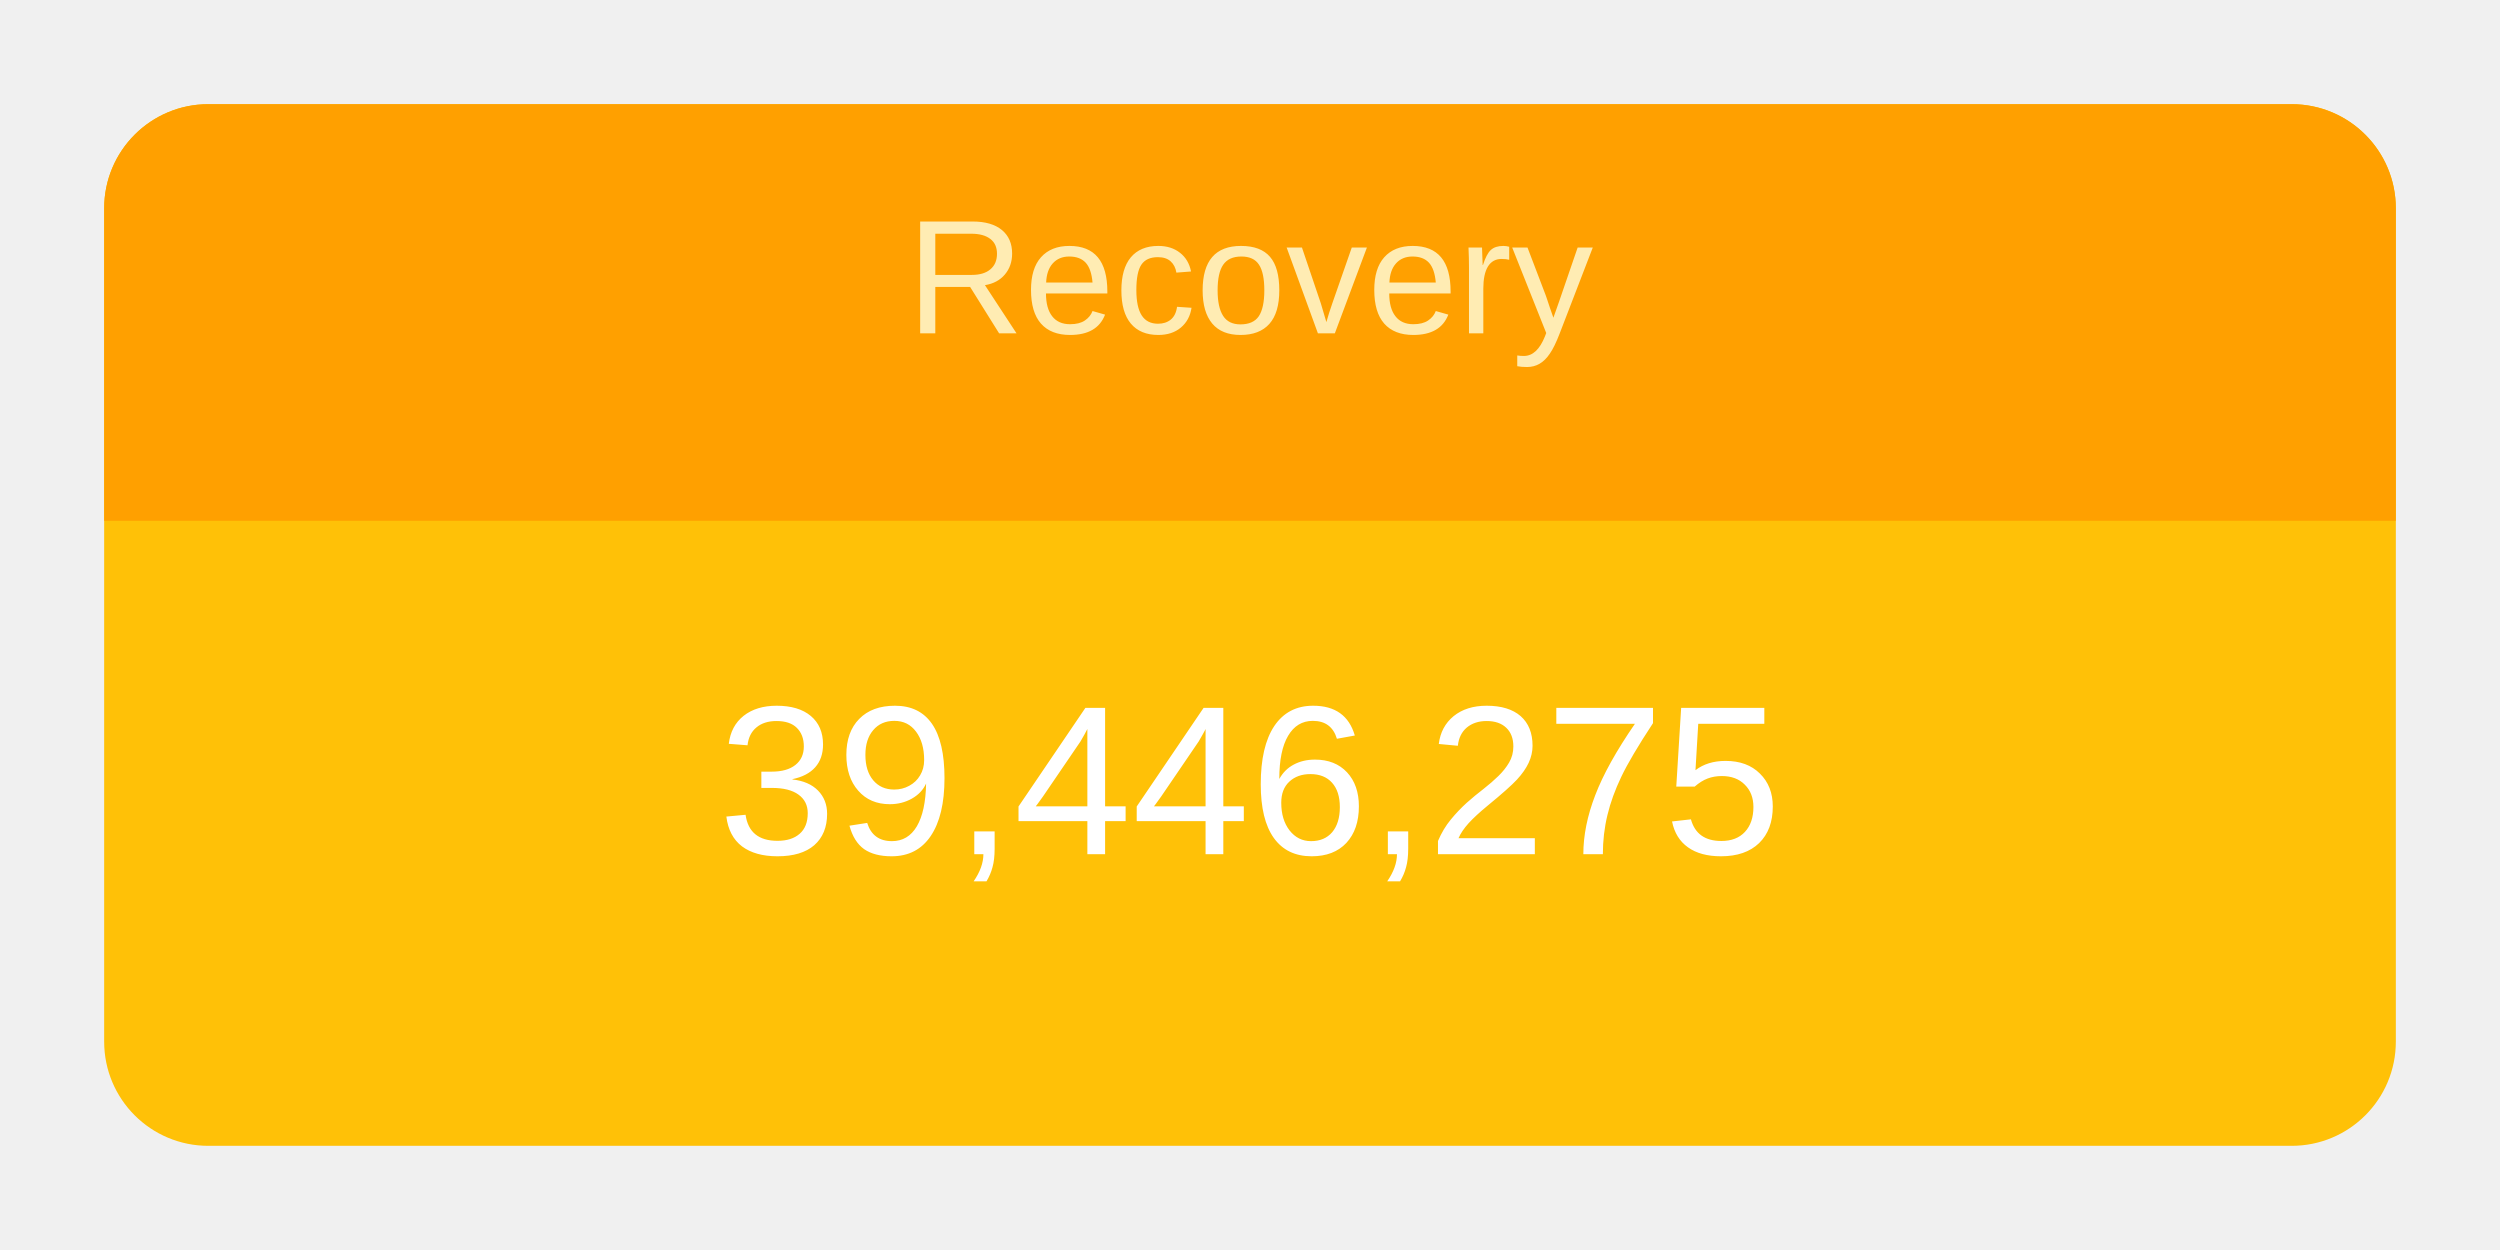
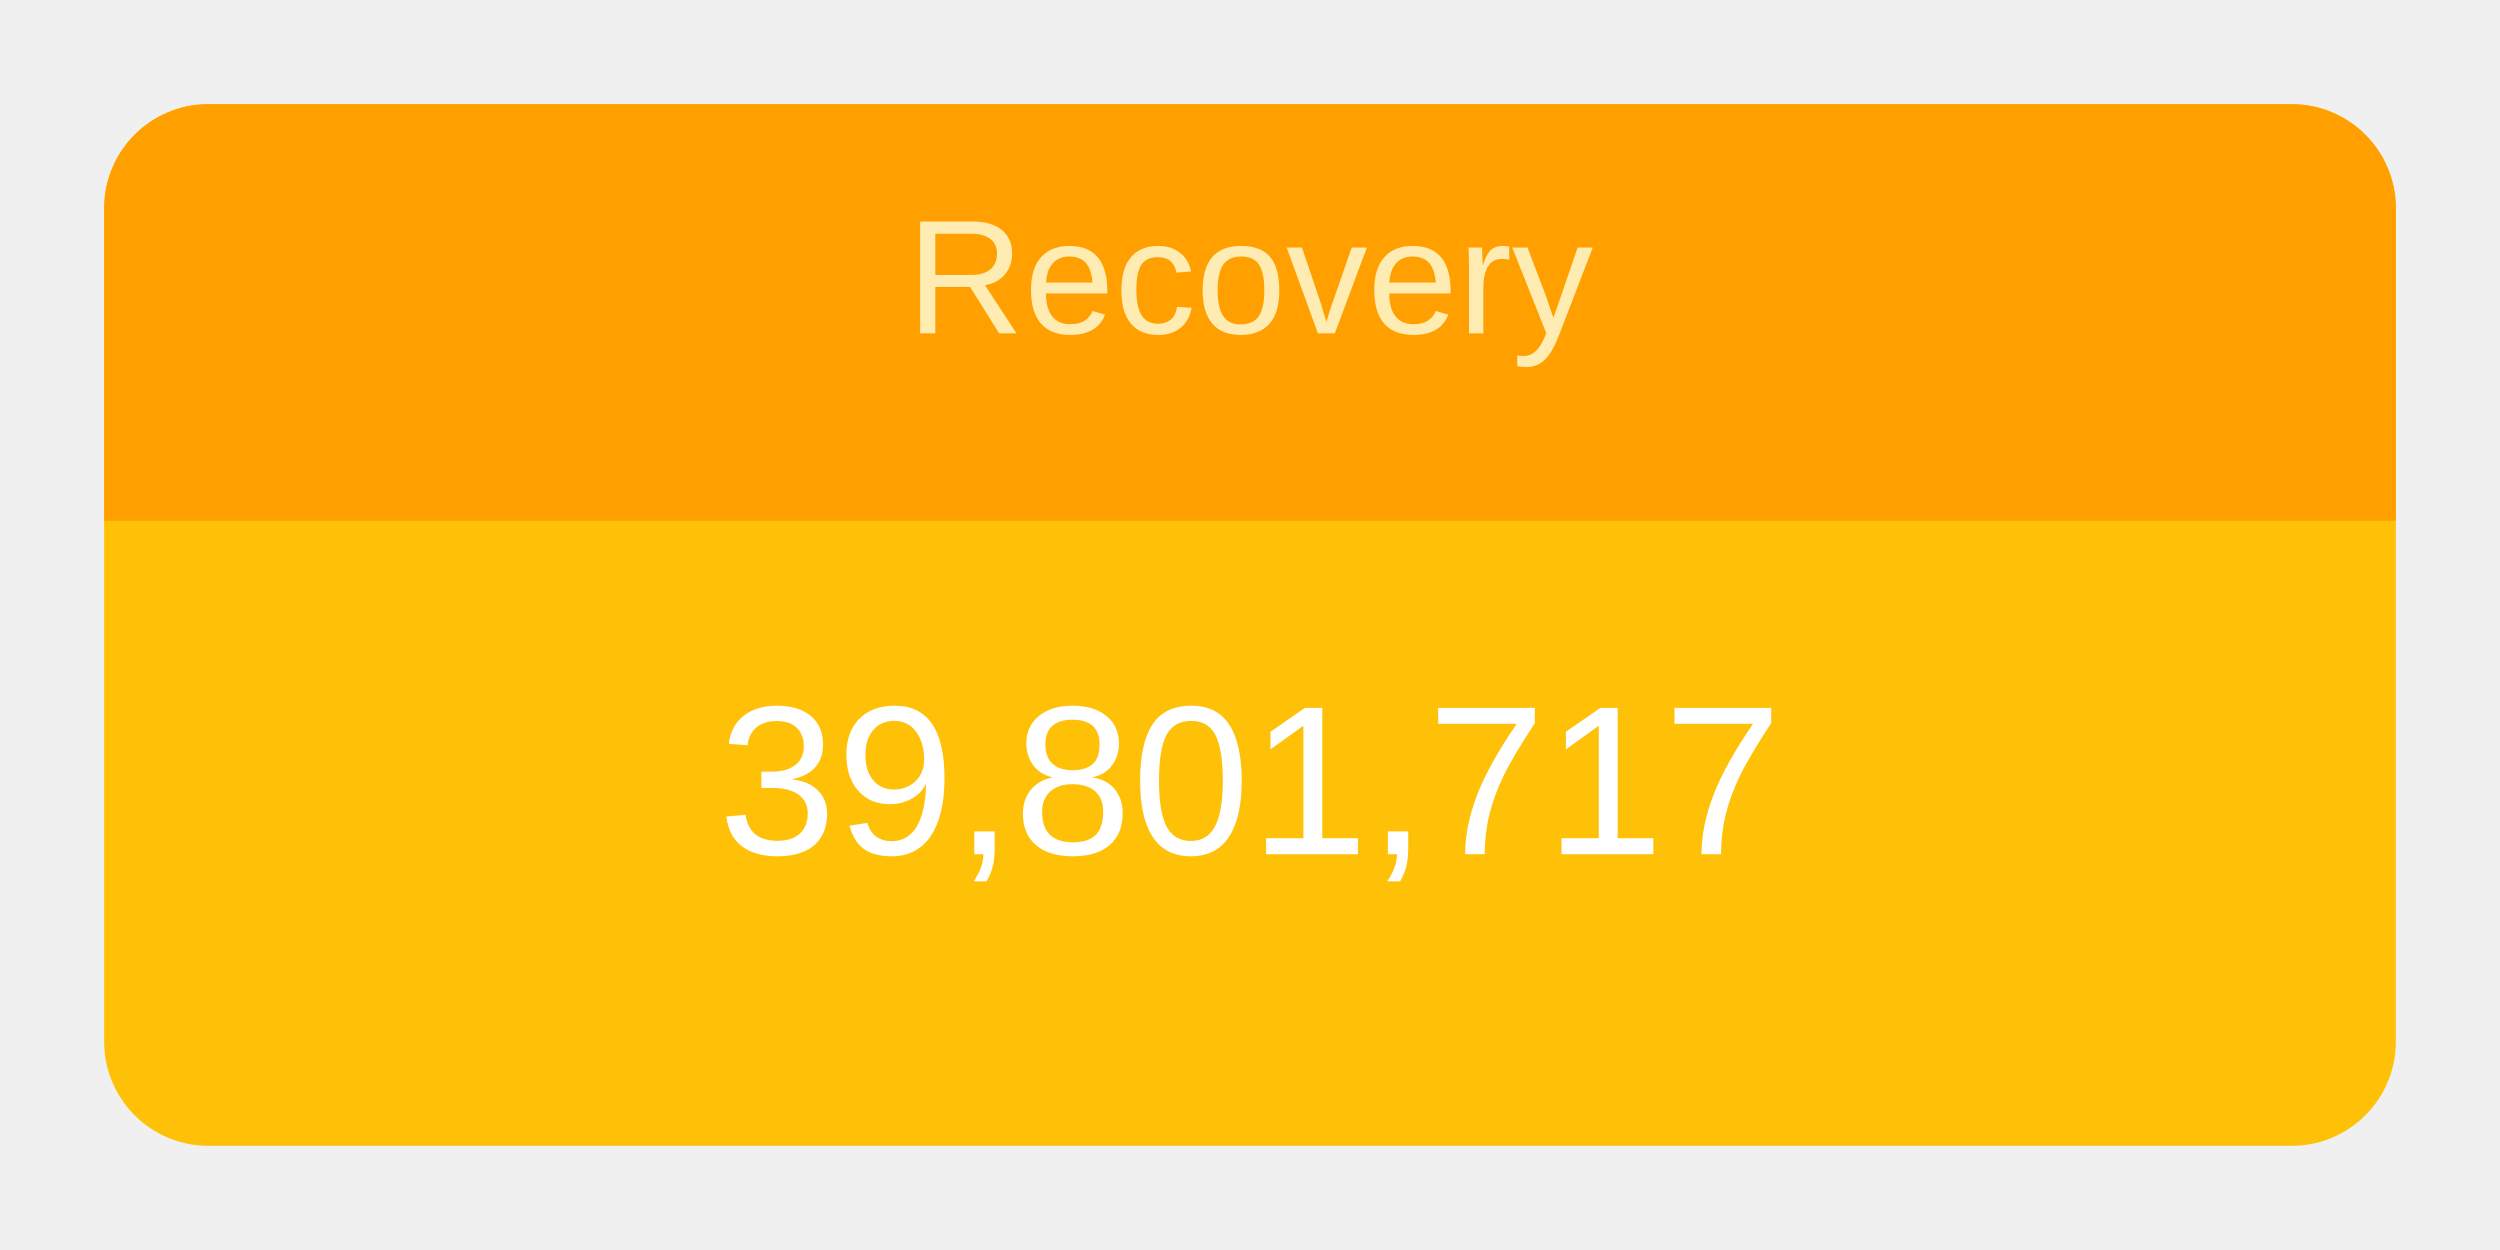
<svg xmlns="http://www.w3.org/2000/svg" height="120" viewBox="" width="240">
  <g transform="translate(10,10)">
    <rect rx="10" ry="10" width="220" height="100" style="fill: #ffc107; stroke-width: 5;" />
    <svg width="220" height="100">
      <text x="50%" y="72%" alignment-baseline="middle" text-anchor="middle" fill="white" font-size="1.7em" font-family="Arial, Helvetica, sans-serif">
-         39,446,275
+         39,801,717
      </text>
    </svg>
    <path fill="#FFA000" d=" M 210 0              a 10 10 0 0 1 10 10              v 30             h-220             v-30             a 10 10 0 0 1 10 -10" />
    <svg width="220" height="40">
      <text x="50%" y="55%" alignment-baseline="middle" text-anchor="middle" fill="#FFECB3" font-size="1.3em" font-family="Arial, Helvetica, sans-serif">
        Recovery
      </text>
    </svg>
  </g>
</svg>
